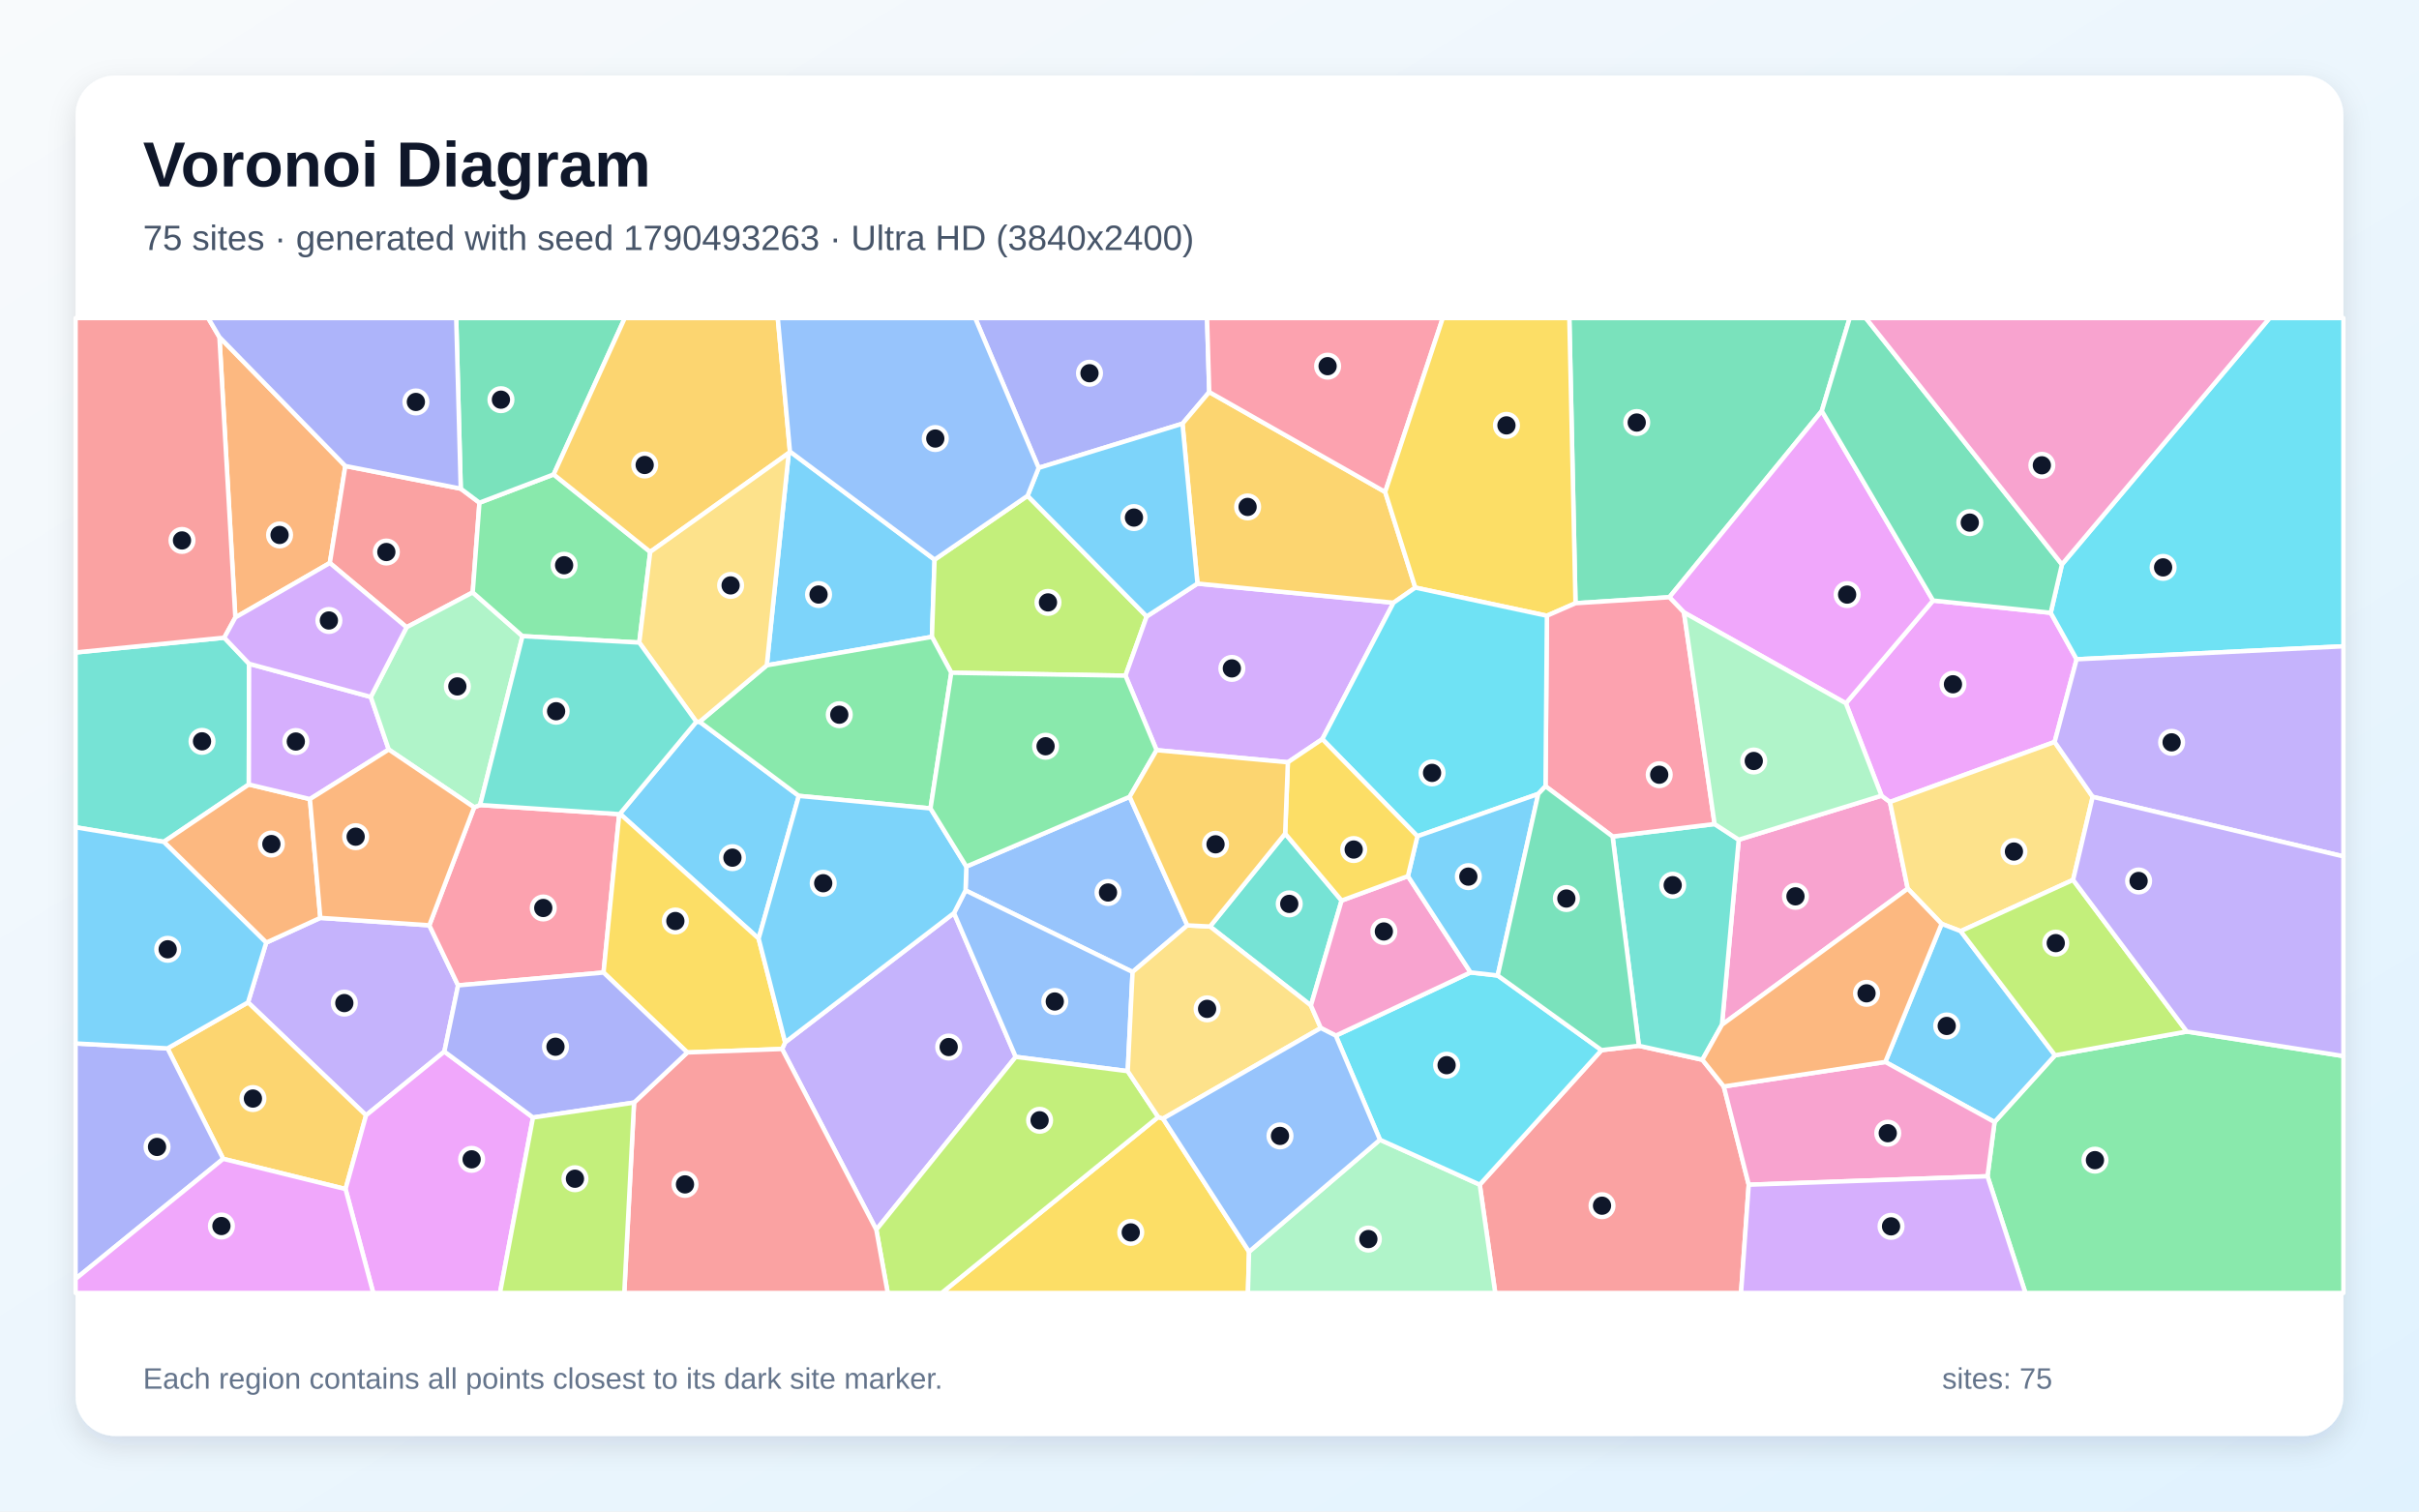
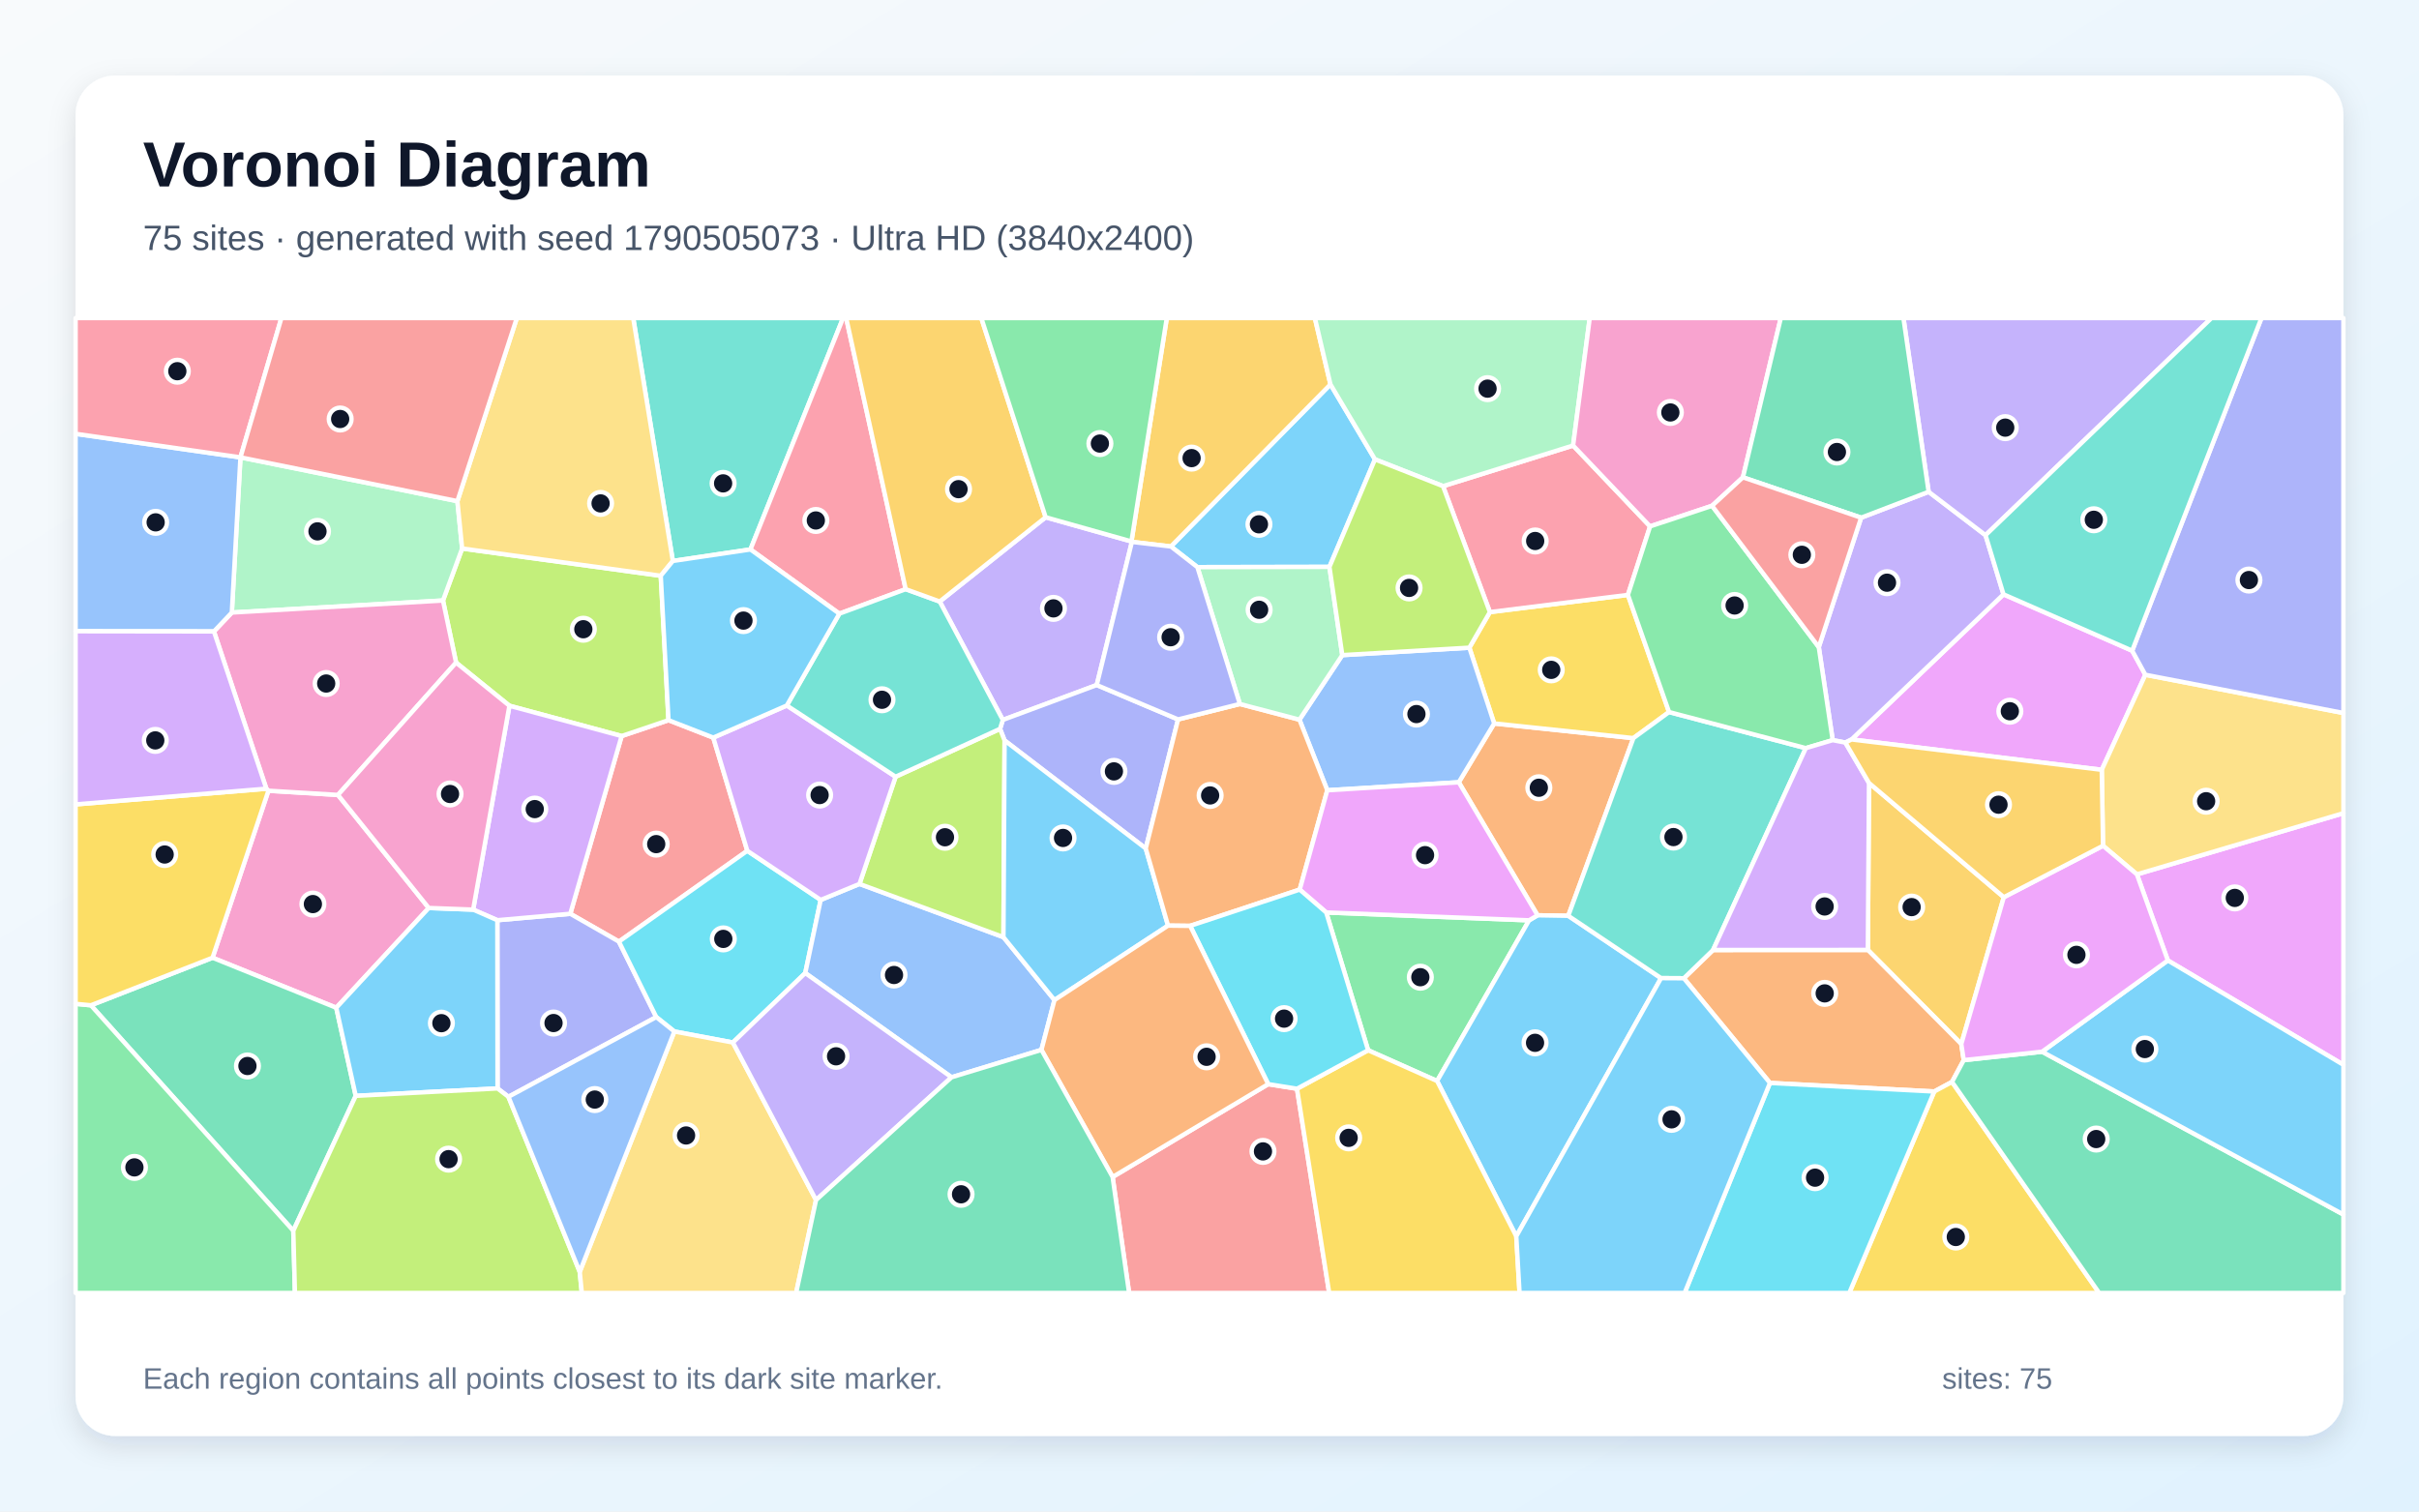
<svg xmlns="http://www.w3.org/2000/svg" width="3840" height="2400" viewBox="0 0 3840 2400" role="img" aria-labelledby="title description">
  <defs>
    <linearGradient id="background" x1="0" y1="0" x2="1" y2="1">
      <stop stop-color="#F8FAFC" />
      <stop offset="1" stop-color="#E0F2FE" />
    </linearGradient>
    <filter id="shadow" x="-5%" y="-5%" width="110%" height="110%">
      <feDropShadow dx="0" dy="15" stdDeviation="22" flood-color="#0F172A" flood-opacity=".12" />
    </filter>
  </defs>
  <rect width="3840" height="2400" fill="url(#background)" />
  <rect x="120" y="120" width="3600" height="2160" rx="63" fill="#FFFFFF" filter="url(#shadow)" />
  <g font-family="Arial, sans-serif">
    <text x="227" y="296" font-size="101" font-weight="700" fill="#0F172A">Voronoi Diagram</text>
-     <text x="227" y="397" font-size="56" fill="#475569">75 sites · generated with seed 1790493263 · Ultra HD (3840x2400)</text>
+     <text x="227" y="397" font-size="56" fill="#475569">75 sites · generated with seed 1790505073 · Ultra HD (3840x2400)</text>
  </g>
  <g stroke="#FFFFFF" stroke-width="7" stroke-linejoin="round">
-     <polygon points="1252.1,719.3 1254.0,716.9 1483.6,888.6 1479.4,1011.2 1217.2,1056.4" fill="#38BDF8" fill-opacity="0.65" />
-     <polygon points="705.4,1669.7 581.1,1770.9 393.7,1591.6 422.6,1496.7 508.5,1457.4 681.5,1469.2 727.2,1564.6" fill="#A78BFA" fill-opacity="0.65" />
-     <polygon points="2733.5,1627.1 2760.1,1333.3 2986.8,1263.4 3000.2,1273.4 3028.4,1411.0" fill="#F472B6" fill-opacity="0.65" />
-     <polygon points="548.2,739.9 523.6,893.9 373.6,980.4 348.3,535.2" fill="#FB923C" fill-opacity="0.65" />
-     <polygon points="1838.6,1773.6 1846.2,1776.1 1982.8,1987.5 1981.0,2053.0 1494.8,2053.0" fill="#FACC15" fill-opacity="0.65" />
-     <polygon points="3155.0,1867.7 3166.2,1781.6 3262.2,1675.6 3471.4,1637.9 3720.0,1676.8 3720.0,2053.0 3215.2,2053.0" fill="#4ADE80" fill-opacity="0.65" />
-     <polygon points="356.0,1012.5 395.4,1053.9 395.0,1245.6 260.0,1336.7 120.0,1313.6 120.0,1036.0" fill="#2DD4BF" fill-opacity="0.65" />
-     <polygon points="1793.3,1265.1 1884.8,1469.3 1797.9,1543.3 1532.7,1413.8 1534.0,1375.9" fill="#60A5FA" fill-opacity="0.65" />
-     <polygon points="2930.2,1116.7 3068.6,953.5 3255.4,973.0 3296.5,1046.8 3261.6,1178.1 3000.2,1273.4 2986.8,1263.4" fill="#E879F9" fill-opacity="0.65" />
-     <polygon points="2892.0,652.5 2650.0,948.3 2501.0,957.8 2491.2,505.0 2936.3,505.0" fill="#34D399" fill-opacity="0.65" />
-     <polygon points="2349.0,1881.0 2542.3,1667.4 2601.6,1660.5 2702.4,1682.7 2736.4,1725.1 2776.0,1881.1 2763.8,2053.0 2373.6,2053.0" fill="#F87171" fill-opacity="0.65" />
-     <polygon points="1919.6,622.5 1877.1,672.7 1648.8,742.9 1548.0,505.0 1916.1,505.0" fill="#818CF8" fill-opacity="0.65" />
-     <polygon points="354.3,1840.0 265.9,1664.6 393.7,1591.6 581.1,1770.9 548.5,1888.0" fill="#FBBF24" fill-opacity="0.65" />
-     <polygon points="1631.2,787.2 1820.3,978.8 1786.6,1072.8 1510.1,1068.2 1479.4,1011.2 1483.6,888.6" fill="#A3E635" fill-opacity="0.65" />
-     <polygon points="2099.1,1173.6 2044.4,1210.4 1836.0,1191.1 1786.6,1072.8 1820.3,978.8 1900.9,926.6 2212.1,957.0" fill="#C084FC" fill-opacity="0.65" />
-     <polygon points="983.0,1292.7 958.1,1544.2 727.2,1564.6 681.5,1469.2 752.7,1281.9 762.1,1278.2" fill="#FB7185" fill-opacity="0.65" />
-     <polygon points="3296.5,1046.8 3255.4,973.0 3273.2,896.2 3602.8,505.0 3720.0,505.0 3720.0,1026.2" fill="#22D3EE" fill-opacity="0.65" />
-     <polygon points="1982.8,1987.5 2190.6,1809.7 2349.0,1881.0 2373.6,2053.0 1981.0,2053.0" fill="#86EFAC" fill-opacity="0.65" />
-     <polygon points="3322.0,1265.2 3290.9,1397.1 3112.5,1478.5 3082.2,1466.9 3028.4,1411.0 3000.2,1273.4 3261.6,1178.1" fill="#FCD34D" fill-opacity="0.65" />
-     <polygon points="2992.8,1686.2 3082.2,1466.9 3112.5,1478.5 3262.2,1675.6 3166.2,1781.6" fill="#38BDF8" fill-opacity="0.65" />
-     <polygon points="1105.4,1146.0 1110.6,1146.0 1268.1,1263.7 1204.3,1490.3 984.1,1292.1" fill="#38BDF8" fill-opacity="0.65" />
-     <polygon points="1241.5,1665.6 1246.4,1655.0 1514.4,1449.7 1612.4,1678.1 1391.1,1952.6" fill="#A78BFA" fill-opacity="0.65" />
-     <polygon points="2776.0,1881.1 2736.4,1725.1 2992.8,1686.2 3166.2,1781.6 3155.0,1867.7" fill="#F472B6" fill-opacity="0.65" />
-     <polygon points="492.0,1268.8 508.5,1457.4 422.6,1496.7 260.0,1336.7 395.0,1245.6" fill="#FB923C" fill-opacity="0.65" />
-     <polygon points="1091.1,1671.1 958.1,1544.2 983.0,1292.7 984.1,1292.1 1204.3,1490.3 1246.4,1655.0 1241.5,1665.6" fill="#FACC15" fill-opacity="0.65" />
-     <polygon points="1510.1,1068.2 1477.1,1283.6 1268.1,1263.7 1110.6,1146.0 1217.2,1056.4 1479.4,1011.2" fill="#4ADE80" fill-opacity="0.65" />
-     <polygon points="2040.1,1323.6 2129.7,1429.9 2081.0,1596.5 1920.8,1471.1" fill="#2DD4BF" fill-opacity="0.65" />
-     <polygon points="1790.2,1700.8 1612.4,1678.1 1514.4,1449.7 1532.7,1413.8 1797.9,1543.3" fill="#60A5FA" fill-opacity="0.65" />
-     <polygon points="3068.6,953.5 2930.2,1116.7 2673.2,972.5 2650.0,948.3 2892.0,652.5" fill="#E879F9" fill-opacity="0.65" />
-     <polygon points="3273.2,896.2 3255.4,973.0 3068.6,953.5 2892.0,652.5 2936.3,505.0 2961.8,505.0" fill="#34D399" fill-opacity="0.65" />
-     <polygon points="731.4,775.9 761.1,798.2 750.4,940.6 645.4,996.0 523.6,893.9 548.2,739.9" fill="#F87171" fill-opacity="0.65" />
-     <polygon points="120.0,2030.6 120.0,1656.8 265.9,1664.6 354.3,1840.0" fill="#818CF8" fill-opacity="0.65" />
-     <polygon points="2198.9,781.2 2246.7,933.0 2212.1,957.0 1900.9,926.6 1877.1,672.7 1919.6,622.5" fill="#FBBF24" fill-opacity="0.65" />
-     <polygon points="1391.1,1952.6 1612.4,1678.1 1790.2,1700.8 1838.6,1773.6 1494.8,2053.0 1409.2,2053.0" fill="#A3E635" fill-opacity="0.65" />
-     <polygon points="588.6,1106.6 617.1,1190.1 492.0,1268.8 395.0,1245.6 395.4,1053.9" fill="#C084FC" fill-opacity="0.65" />
-     <polygon points="2198.9,781.2 1919.6,622.5 1916.1,505.0 2290.3,505.0" fill="#FB7185" fill-opacity="0.65" />
-     <polygon points="2190.6,1809.7 2120.5,1644.4 2334.4,1544.0 2377.5,1548.9 2542.3,1667.4 2349.0,1881.0" fill="#22D3EE" fill-opacity="0.65" />
-     <polygon points="829.4,1010.1 762.1,1278.2 752.7,1281.9 617.1,1190.1 588.6,1106.6 645.4,996.0 750.4,940.6" fill="#86EFAC" fill-opacity="0.65" />
-     <polygon points="1920.8,1471.1 2081.0,1596.5 2096.7,1632.3 1846.2,1776.1 1838.6,1773.6 1790.2,1700.8 1797.9,1543.3 1884.8,1469.3" fill="#FCD34D" fill-opacity="0.65" />
-     <polygon points="1514.4,1449.7 1246.4,1655.0 1204.3,1490.3 1268.1,1263.7 1477.1,1283.6 1534.0,1375.9 1532.7,1413.8" fill="#38BDF8" fill-opacity="0.65" />
-     <polygon points="265.9,1664.6 120.0,1656.8 120.0,1313.6 260.0,1336.7 422.6,1496.7 393.7,1591.6" fill="#38BDF8" fill-opacity="0.65" />
-     <polygon points="3322.0,1265.2 3261.6,1178.1 3296.5,1046.8 3720.0,1026.2 3720.0,1359.8" fill="#A78BFA" fill-opacity="0.65" />
-     <polygon points="2235.0,1391.1 2334.4,1544.0 2120.5,1644.4 2096.7,1632.3 2081.0,1596.5 2129.7,1429.9" fill="#F472B6" fill-opacity="0.65" />
-     <polygon points="617.1,1190.1 752.7,1281.9 681.5,1469.2 508.5,1457.4 492.0,1268.8" fill="#FB923C" fill-opacity="0.65" />
-     <polygon points="2501.0,957.8 2455.6,977.7 2246.7,933.0 2198.9,781.2 2290.3,505.0 2491.2,505.0" fill="#FACC15" fill-opacity="0.65" />
-     <polygon points="1014.8,1020.3 829.4,1010.1 750.4,940.6 761.1,798.2 878.9,753.3 1032.2,876.3" fill="#4ADE80" fill-opacity="0.65" />
-     <polygon points="2702.4,1682.7 2601.6,1660.5 2559.9,1328.2 2721.8,1308.4 2760.1,1333.3 2733.5,1627.1" fill="#2DD4BF" fill-opacity="0.65" />
-     <polygon points="2096.7,1632.3 2120.5,1644.4 2190.6,1809.7 1982.8,1987.5 1846.2,1776.1" fill="#60A5FA" fill-opacity="0.65" />
-     <polygon points="548.5,1888.0 581.1,1770.9 705.4,1669.7 846.1,1774.4 793.7,2053.0 592.5,2053.0" fill="#E879F9" fill-opacity="0.65" />
-     <polygon points="878.9,753.3 761.1,798.2 731.4,775.9 724.2,505.0 991.8,505.0" fill="#34D399" fill-opacity="0.65" />
-     <polygon points="1006.5,1750.7 1091.1,1671.1 1241.5,1665.6 1391.1,1952.6 1409.2,2053.0 991.0,2053.0" fill="#F87171" fill-opacity="0.65" />
-     <polygon points="1006.5,1750.7 846.1,1774.4 705.4,1669.7 727.2,1564.6 958.1,1544.2 1091.1,1671.1" fill="#818CF8" fill-opacity="0.65" />
-     <polygon points="1032.2,876.3 878.9,753.3 991.8,505.0 1234.7,505.0 1254.0,716.9 1252.1,719.3" fill="#FBBF24" fill-opacity="0.65" />
-     <polygon points="3471.4,1637.9 3262.2,1675.6 3112.5,1478.5 3290.9,1397.1" fill="#A3E635" fill-opacity="0.65" />
-     <polygon points="2776.0,1881.1 3155.0,1867.7 3215.2,2053.0 2763.8,2053.0" fill="#C084FC" fill-opacity="0.65" />
-     <polygon points="2721.8,1308.4 2559.9,1328.2 2453.4,1248.4 2455.6,977.7 2501.0,957.8 2650.0,948.3 2673.2,972.5" fill="#FB7185" fill-opacity="0.65" />
-     <polygon points="2453.4,1248.4 2441.9,1260.6 2250.0,1327.8 2099.1,1173.6 2212.1,957.0 2246.7,933.0 2455.6,977.7" fill="#22D3EE" fill-opacity="0.65" />
-     <polygon points="2721.8,1308.4 2673.2,972.5 2930.2,1116.7 2986.8,1263.4 2760.1,1333.3" fill="#86EFAC" fill-opacity="0.65" />
-     <polygon points="1110.6,1146.0 1105.4,1146.0 1014.8,1020.3 1032.2,876.3 1252.1,719.3 1217.2,1056.4" fill="#FCD34D" fill-opacity="0.65" />
-     <polygon points="2250.0,1327.8 2441.9,1260.6 2377.5,1548.9 2334.4,1544.0 2235.0,1391.1" fill="#38BDF8" fill-opacity="0.65" />
-     <polygon points="1900.9,926.6 1820.3,978.8 1631.2,787.2 1648.8,742.9 1877.1,672.7" fill="#38BDF8" fill-opacity="0.65" />
-     <polygon points="3471.4,1637.9 3290.9,1397.1 3322.0,1265.2 3720.0,1359.8 3720.0,1676.8" fill="#A78BFA" fill-opacity="0.65" />
-     <polygon points="3273.2,896.2 2961.8,505.0 3602.8,505.0" fill="#F472B6" fill-opacity="0.65" />
-     <polygon points="2992.8,1686.2 2736.4,1725.1 2702.4,1682.7 2733.5,1627.1 3028.4,1411.0 3082.2,1466.9" fill="#FB923C" fill-opacity="0.65" />
-     <polygon points="2250.0,1327.8 2235.0,1391.1 2129.7,1429.9 2040.1,1323.6 2044.4,1210.4 2099.1,1173.6" fill="#FACC15" fill-opacity="0.65" />
-     <polygon points="1477.1,1283.6 1510.1,1068.2 1786.6,1072.8 1836.0,1191.1 1793.3,1265.1 1534.0,1375.9" fill="#4ADE80" fill-opacity="0.65" />
-     <polygon points="1105.4,1146.0 984.1,1292.1 983.0,1292.7 762.1,1278.2 829.4,1010.1 1014.8,1020.3" fill="#2DD4BF" fill-opacity="0.65" />
-     <polygon points="1648.8,742.9 1631.2,787.2 1483.6,888.6 1254.0,716.9 1234.7,505.0 1548.0,505.0" fill="#60A5FA" fill-opacity="0.65" />
-     <polygon points="120.0,2030.6 354.3,1840.0 548.5,1888.0 592.5,2053.0 120.0,2053.0" fill="#E879F9" fill-opacity="0.65" />
-     <polygon points="2441.9,1260.6 2453.4,1248.4 2559.9,1328.2 2601.6,1660.5 2542.3,1667.4 2377.5,1548.9" fill="#34D399" fill-opacity="0.65" />
-     <polygon points="348.3,535.2 373.6,980.4 356.0,1012.5 120.0,1036.0 120.0,505.0 330.5,505.0" fill="#F87171" fill-opacity="0.65" />
-     <polygon points="731.4,775.9 548.2,739.9 348.3,535.2 330.5,505.0 724.2,505.0" fill="#818CF8" fill-opacity="0.65" />
-     <polygon points="2040.1,1323.6 1920.8,1471.1 1884.8,1469.3 1793.3,1265.1 1836.0,1191.1 2044.4,1210.4" fill="#FBBF24" fill-opacity="0.65" />
-     <polygon points="846.1,1774.4 1006.5,1750.7 991.0,2053.0 793.7,2053.0" fill="#A3E635" fill-opacity="0.65" />
-     <polygon points="645.4,996.0 588.6,1106.6 395.4,1053.9 356.0,1012.5 373.6,980.4 523.6,893.9" fill="#C084FC" fill-opacity="0.65" />
+     <polygon points="2182.7,729.4 2110.4,900.1 1900.8,900.5 1858.7,867.7 2112.0,610.3" fill="#38BDF8" fill-opacity="0.65" />
+     <polygon points="1741.0,1087.7 1591.9,1143.1 1491.7,955.1 1659.9,821.3 1796.1,859.7 1796.8,860.4" fill="#A78BFA" fill-opacity="0.65" />
+     <polygon points="426.1,1255.5 536.5,1262.2 680.6,1441.7 533.8,1600.1 337.4,1520.7" fill="#F472B6" fill-opacity="0.65" />
+     <polygon points="2489.5,1454.1 2440.8,1453.3 2315.7,1242.1 2371.9,1148.7 2592.9,1172.0" fill="#FB923C" fill-opacity="0.65" />
+     <polygon points="2365.1,971.9 2584.2,944.6 2649.5,1130.6 2592.9,1172.0 2371.9,1148.7 2332.5,1028.4" fill="#FACC15" fill-opacity="0.65" />
+     <polygon points="2171.8,1667.6 2105.3,1448.8 2427.3,1461.3 2281.3,1716.4" fill="#4ADE80" fill-opacity="0.65" />
+     <polygon points="1191.3,872.4 1068.1,890.7 1005.2,505.0 1338.3,505.0" fill="#2DD4BF" fill-opacity="0.65" />
+     <polygon points="2107.0,1254.8 2062.8,1142.7 2130.8,1040.2 2332.5,1028.4 2371.9,1148.7 2315.7,1242.1" fill="#60A5FA" fill-opacity="0.65" />
+     <polygon points="3384.7,1033.2 3405.6,1071.4 3336.4,1222.3 2939.2,1174.1 3180.4,943.7" fill="#E879F9" fill-opacity="0.65" />
+     <polygon points="465.6,1954.2 144.3,1596.2 337.4,1520.7 533.8,1600.1 564.7,1740.0" fill="#34D399" fill-opacity="0.65" />
+     <polygon points="1132.3,1171.2 1186.3,1350.9 982.5,1495.1 905.3,1450.9 986.8,1168.7 1061.2,1143.5" fill="#F87171" fill-opacity="0.65" />
+     <polygon points="807.1,1741.5 789.8,1728.2 789.5,1461.1 905.3,1450.9 982.5,1495.1 1041.8,1614.9" fill="#818CF8" fill-opacity="0.65" />
+     <polygon points="3180.9,1424.6 3113.4,1657.7 2965.1,1508.3 2966.9,1243.2" fill="#FBBF24" fill-opacity="0.65" />
+     <polygon points="1061.2,1143.5 986.8,1168.7 808.7,1120.6 724.0,1052.1 703.2,953.5 733.6,870.9 1048.9,914.2" fill="#A3E635" fill-opacity="0.65" />
+     <polygon points="808.7,1120.6 986.8,1168.7 905.3,1450.9 789.5,1461.1 751.1,1444.3" fill="#C084FC" fill-opacity="0.65" />
+     <polygon points="2290.7,771.9 2497.2,707.4 2619.4,835.8 2584.2,944.6 2365.1,971.9" fill="#FB7185" fill-opacity="0.65" />
+     <polygon points="1302.8,1428.9 1278.3,1545.0 1163.4,1655.3 1070.5,1637.8 1041.8,1614.9 982.5,1495.1 1186.3,1350.9" fill="#22D3EE" fill-opacity="0.65" />
+     <polygon points="726.1,795.7 733.6,870.9 703.2,953.5 368.0,972.6 381.7,726.2 381.7,726.2" fill="#86EFAC" fill-opacity="0.65" />
+     <polygon points="1068.1,890.7 1048.9,914.2 733.6,870.9 726.1,795.7 820.4,505.0 1005.2,505.0" fill="#FCD34D" fill-opacity="0.65" />
+     <polygon points="564.7,1740.0 533.8,1600.1 680.6,1441.7 751.1,1444.3 789.5,1461.1 789.8,1728.2" fill="#38BDF8" fill-opacity="0.65" />
+     <polygon points="2407.0,1963.0 2281.3,1716.4 2427.3,1461.3 2440.8,1453.3 2489.5,1454.1 2636.8,1553.1" fill="#38BDF8" fill-opacity="0.65" />
+     <polygon points="2929.4,1179.1 2909.3,1175.2 2887.2,1027.5 2954.4,822.0 3061.6,780.9 3151.9,849.8 3180.4,943.7 2939.2,1174.1" fill="#A78BFA" fill-opacity="0.65" />
+     <polygon points="422.8,1252.3 339.6,1002.6 368.0,972.6 703.2,953.5 724.0,1052.1 536.5,1262.2 426.1,1255.5" fill="#F472B6" fill-opacity="0.65" />
+     <polygon points="3117.3,1683.3 3098.7,1717.9 3070.5,1733.1 2809.7,1719.5 2673.0,1553.3 2719.4,1508.4 2965.1,1508.3 3113.4,1657.7" fill="#FB923C" fill-opacity="0.65" />
+     <polygon points="3070.5,1733.1 3098.7,1717.9 3332.3,2053.0 2935.6,2053.0" fill="#FACC15" fill-opacity="0.65" />
+     <polygon points="120.0,1593.9 144.3,1596.2 465.6,1954.2 468.2,2053.0 120.0,2053.0" fill="#4ADE80" fill-opacity="0.65" />
+     <polygon points="2866.6,1187.9 2719.4,1508.4 2673.0,1553.3 2636.8,1553.1 2489.5,1454.1 2592.9,1172.0 2649.5,1130.6" fill="#2DD4BF" fill-opacity="0.65" />
+     <polygon points="1653.2,1667.0 1510.5,1710.5 1278.3,1545.0 1302.8,1428.9 1364.4,1403.5 1592.9,1488.0 1673.9,1587.9" fill="#60A5FA" fill-opacity="0.65" />
+     <polygon points="3441.3,1525.0 3392.2,1388.3 3720.0,1291.2 3720.0,1690.7" fill="#E879F9" fill-opacity="0.65" />
+     <polygon points="3098.7,1717.9 3117.3,1683.3 3241.7,1669.9 3720.0,1928.4 3720.0,2053.0 3332.3,2053.0" fill="#34D399" fill-opacity="0.65" />
+     <polygon points="1766.2,1868.8 2013.2,1721.4 2058.9,1728.7 2110.0,2053.0 1792.4,2053.0" fill="#F87171" fill-opacity="0.65" />
+     <polygon points="1870.1,1142.3 1818.8,1347.2 1594.7,1175.7 1587.5,1157.3 1591.9,1143.1 1741.0,1087.7" fill="#818CF8" fill-opacity="0.65" />
+     <polygon points="1796.8,860.4 1796.1,859.7 1852.2,505.0 2087.3,505.0 2112.0,610.3 1858.7,867.7" fill="#FBBF24" fill-opacity="0.65" />
+     <polygon points="1587.5,1157.3 1594.7,1175.7 1592.9,1488.0 1364.4,1403.5 1421.7,1233.3" fill="#A3E635" fill-opacity="0.65" />
+     <polygon points="1249.0,1120.2 1421.7,1233.3 1364.4,1403.5 1302.8,1428.9 1186.3,1350.9 1132.3,1171.2" fill="#C084FC" fill-opacity="0.65" />
+     <polygon points="1437.7,935.5 1332.4,974.4 1191.3,872.4 1338.3,505.0 1343.3,505.0" fill="#FB7185" fill-opacity="0.65" />
+     <polygon points="2809.7,1719.5 3070.5,1733.1 2935.6,2053.0 2674.2,2053.0" fill="#22D3EE" fill-opacity="0.65" />
+     <polygon points="2497.2,707.4 2290.7,771.9 2182.7,729.4 2112.0,610.3 2087.3,505.0 2523.6,505.0" fill="#86EFAC" fill-opacity="0.65" />
+     <polygon points="3392.2,1388.3 3338.4,1342.9 3336.4,1222.3 3405.6,1071.4 3720.0,1132.1 3720.0,1291.2" fill="#FCD34D" fill-opacity="0.65" />
+     <polygon points="3241.7,1669.9 3441.3,1525.0 3720.0,1690.7 3720.0,1928.4" fill="#38BDF8" fill-opacity="0.65" />
+     <polygon points="1854.2,1469.7 1673.9,1587.9 1592.9,1488.0 1594.7,1175.7 1818.8,1347.2" fill="#38BDF8" fill-opacity="0.65" />
+     <polygon points="3151.9,849.8 3061.6,780.9 3021.6,505.0 3510.6,505.0" fill="#A78BFA" fill-opacity="0.65" />
+     <polygon points="2766.8,757.9 2717.8,803.1 2619.4,835.8 2497.2,707.4 2523.6,505.0 2826.9,505.0" fill="#F472B6" fill-opacity="0.65" />
+     <polygon points="1889.3,1470.1 1854.2,1469.7 1818.8,1347.2 1870.1,1142.3 1968.2,1117.8 2062.8,1142.7 2107.0,1254.8 2063.2,1412.5" fill="#FB923C" fill-opacity="0.65" />
+     <polygon points="2058.9,1728.7 2171.8,1667.6 2281.3,1716.4 2407.0,1963.0 2412.2,2053.0 2110.0,2053.0" fill="#FACC15" fill-opacity="0.65" />
+     <polygon points="2717.8,803.1 2887.2,1027.5 2909.3,1175.2 2866.6,1187.9 2649.5,1130.6 2584.2,944.6 2619.4,835.8" fill="#4ADE80" fill-opacity="0.65" />
+     <polygon points="1587.5,1157.3 1421.7,1233.3 1249.0,1120.2 1332.4,974.4 1437.7,935.5 1491.7,955.1 1591.9,1143.1" fill="#2DD4BF" fill-opacity="0.65" />
+     <polygon points="381.7,726.2 368.0,972.6 339.6,1002.6 120.0,1002.3 120.0,688.8" fill="#60A5FA" fill-opacity="0.65" />
+     <polygon points="2427.3,1461.3 2105.3,1448.8 2063.2,1412.5 2107.0,1254.8 2315.7,1242.1 2440.8,1453.3" fill="#E879F9" fill-opacity="0.65" />
+     <polygon points="3061.6,780.9 2954.4,822.0 2766.8,757.9 2826.9,505.0 3021.6,505.0" fill="#34D399" fill-opacity="0.65" />
+     <polygon points="2717.8,803.1 2766.8,757.9 2954.4,822.0 2887.2,1027.5" fill="#F87171" fill-opacity="0.65" />
+     <polygon points="3405.6,1071.4 3384.7,1033.2 3589.9,505.0 3720.0,505.0 3720.0,1132.1" fill="#818CF8" fill-opacity="0.65" />
+     <polygon points="1659.9,821.3 1491.7,955.1 1437.7,935.5 1343.3,505.0 1557.8,505.0" fill="#FBBF24" fill-opacity="0.65" />
+     <polygon points="465.6,1954.2 564.7,1740.0 789.8,1728.2 807.1,1741.5 920.3,2019.4 923.6,2053.0 468.2,2053.0" fill="#A3E635" fill-opacity="0.65" />
+     <polygon points="2719.4,1508.4 2866.6,1187.9 2909.3,1175.2 2929.4,1179.1 2966.9,1243.2 2965.1,1508.3" fill="#C084FC" fill-opacity="0.65" />
+     <polygon points="381.7,726.2 381.7,726.2 120.0,688.8 120.0,505.0 446.7,505.0" fill="#FB7185" fill-opacity="0.65" />
+     <polygon points="2058.9,1728.7 2013.2,1721.4 1889.3,1470.1 2063.2,1412.5 2105.3,1448.8 2171.8,1667.6" fill="#22D3EE" fill-opacity="0.65" />
+     <polygon points="2130.8,1040.2 2062.8,1142.7 1968.2,1117.8 1900.8,900.5 2110.4,900.1" fill="#86EFAC" fill-opacity="0.65" />
+     <polygon points="920.3,2019.4 1070.5,1637.8 1163.4,1655.3 1295.4,1905.4 1263.8,2053.0 923.6,2053.0" fill="#FCD34D" fill-opacity="0.65" />
+     <polygon points="2407.0,1963.0 2636.8,1553.1 2673.0,1553.3 2809.7,1719.5 2674.2,2053.0 2412.2,2053.0" fill="#38BDF8" fill-opacity="0.65" />
+     <polygon points="1332.4,974.4 1249.0,1120.2 1132.3,1171.2 1061.2,1143.5 1048.9,914.2 1068.1,890.7 1191.3,872.4" fill="#38BDF8" fill-opacity="0.65" />
+     <polygon points="1295.4,1905.4 1163.4,1655.3 1278.3,1545.0 1510.5,1710.5" fill="#A78BFA" fill-opacity="0.65" />
+     <polygon points="724.0,1052.1 808.7,1120.6 751.1,1444.3 680.6,1441.7 536.5,1262.2" fill="#F472B6" fill-opacity="0.65" />
+     <polygon points="2013.2,1721.4 1766.2,1868.8 1653.2,1667.0 1673.9,1587.9 1854.2,1469.7 1889.3,1470.1" fill="#FB923C" fill-opacity="0.65" />
+     <polygon points="144.3,1596.2 120.0,1593.9 120.0,1277.2 422.8,1252.3 426.1,1255.5 337.4,1520.7" fill="#FACC15" fill-opacity="0.65" />
+     <polygon points="1796.1,859.7 1659.9,821.3 1557.8,505.0 1852.2,505.0" fill="#4ADE80" fill-opacity="0.65" />
+     <polygon points="3384.7,1033.2 3180.4,943.7 3151.9,849.8 3510.6,505.0 3589.9,505.0" fill="#2DD4BF" fill-opacity="0.65" />
+     <polygon points="920.3,2019.4 807.1,1741.5 1041.8,1614.9 1070.5,1637.8" fill="#60A5FA" fill-opacity="0.65" />
+     <polygon points="3338.4,1342.9 3392.2,1388.3 3441.3,1525.0 3241.7,1669.9 3117.3,1683.3 3113.4,1657.7 3180.9,1424.6" fill="#E879F9" fill-opacity="0.65" />
+     <polygon points="1295.4,1905.4 1510.5,1710.5 1653.2,1667.0 1766.2,1868.8 1792.4,2053.0 1263.8,2053.0" fill="#34D399" fill-opacity="0.65" />
+     <polygon points="726.1,795.7 381.7,726.2 446.7,505.0 820.4,505.0" fill="#F87171" fill-opacity="0.65" />
+     <polygon points="1968.2,1117.8 1870.1,1142.3 1741.0,1087.7 1796.8,860.4 1858.7,867.7 1900.8,900.5" fill="#818CF8" fill-opacity="0.65" />
+     <polygon points="3338.4,1342.9 3180.9,1424.6 2966.9,1243.2 2929.4,1179.1 2939.2,1174.1 3336.4,1222.3" fill="#FBBF24" fill-opacity="0.65" />
+     <polygon points="2290.7,771.9 2365.1,971.9 2332.5,1028.4 2130.8,1040.2 2110.4,900.1 2182.7,729.4" fill="#A3E635" fill-opacity="0.65" />
+     <polygon points="339.6,1002.6 422.8,1252.3 120.0,1277.2 120.0,1002.3" fill="#C084FC" fill-opacity="0.65" />
  </g>
  <g>
-     <circle cx="1299.4" cy="944.0" r="18" fill="#0F172A" stroke="#FFFFFF" stroke-width="7" />
-     <circle cx="546.6" cy="1592.7" r="18" fill="#0F172A" stroke="#FFFFFF" stroke-width="7" />
-     <circle cx="2850.2" cy="1423.2" r="18" fill="#0F172A" stroke="#FFFFFF" stroke-width="7" />
-     <circle cx="443.8" cy="849.4" r="18" fill="#0F172A" stroke="#FFFFFF" stroke-width="7" />
-     <circle cx="1795.0" cy="1956.8" r="18" fill="#0F172A" stroke="#FFFFFF" stroke-width="7" />
-     <circle cx="3325.6" cy="1842.1" r="18" fill="#0F172A" stroke="#FFFFFF" stroke-width="7" />
-     <circle cx="320.7" cy="1177.1" r="18" fill="#0F172A" stroke="#FFFFFF" stroke-width="7" />
-     <circle cx="1758.9" cy="1417.1" r="18" fill="#0F172A" stroke="#FFFFFF" stroke-width="7" />
-     <circle cx="3100.2" cy="1086.5" r="18" fill="#0F172A" stroke="#FFFFFF" stroke-width="7" />
-     <circle cx="2598.2" cy="670.9" r="18" fill="#0F172A" stroke="#FFFFFF" stroke-width="7" />
-     <circle cx="2543.1" cy="1914.4" r="18" fill="#0F172A" stroke="#FFFFFF" stroke-width="7" />
-     <circle cx="1729.5" cy="592.6" r="18" fill="#0F172A" stroke="#FFFFFF" stroke-width="7" />
-     <circle cx="401.5" cy="1744.3" r="18" fill="#0F172A" stroke="#FFFFFF" stroke-width="7" />
-     <circle cx="1663.6" cy="956.5" r="18" fill="#0F172A" stroke="#FFFFFF" stroke-width="7" />
-     <circle cx="1955.5" cy="1061.3" r="18" fill="#0F172A" stroke="#FFFFFF" stroke-width="7" />
-     <circle cx="862.4" cy="1441.7" r="18" fill="#0F172A" stroke="#FFFFFF" stroke-width="7" />
-     <circle cx="3433.8" cy="900.9" r="18" fill="#0F172A" stroke="#FFFFFF" stroke-width="7" />
-     <circle cx="2172.2" cy="1967.4" r="18" fill="#0F172A" stroke="#FFFFFF" stroke-width="7" />
-     <circle cx="3197.0" cy="1352.1" r="18" fill="#0F172A" stroke="#FFFFFF" stroke-width="7" />
-     <circle cx="3090.3" cy="1629.0" r="18" fill="#0F172A" stroke="#FFFFFF" stroke-width="7" />
-     <circle cx="1162.7" cy="1361.8" r="18" fill="#0F172A" stroke="#FFFFFF" stroke-width="7" />
-     <circle cx="1506.0" cy="1662.5" r="18" fill="#0F172A" stroke="#FFFFFF" stroke-width="7" />
-     <circle cx="2996.7" cy="1799.3" r="18" fill="#0F172A" stroke="#FFFFFF" stroke-width="7" />
-     <circle cx="430.8" cy="1340.2" r="18" fill="#0F172A" stroke="#FFFFFF" stroke-width="7" />
-     <circle cx="1072.1" cy="1462.4" r="18" fill="#0F172A" stroke="#FFFFFF" stroke-width="7" />
-     <circle cx="1332.3" cy="1134.8" r="18" fill="#0F172A" stroke="#FFFFFF" stroke-width="7" />
-     <circle cx="2046.6" cy="1435.2" r="18" fill="#0F172A" stroke="#FFFFFF" stroke-width="7" />
-     <circle cx="1674.4" cy="1590.2" r="18" fill="#0F172A" stroke="#FFFFFF" stroke-width="7" />
-     <circle cx="2932.2" cy="944.1" r="18" fill="#0F172A" stroke="#FFFFFF" stroke-width="7" />
-     <circle cx="3126.9" cy="829.8" r="18" fill="#0F172A" stroke="#FFFFFF" stroke-width="7" />
-     <circle cx="613.3" cy="876.5" r="18" fill="#0F172A" stroke="#FFFFFF" stroke-width="7" />
-     <circle cx="249.3" cy="1821.1" r="18" fill="#0F172A" stroke="#FFFFFF" stroke-width="7" />
-     <circle cx="1980.5" cy="804.9" r="18" fill="#0F172A" stroke="#FFFFFF" stroke-width="7" />
-     <circle cx="1650.3" cy="1778.8" r="18" fill="#0F172A" stroke="#FFFFFF" stroke-width="7" />
-     <circle cx="469.6" cy="1177.4" r="18" fill="#0F172A" stroke="#FFFFFF" stroke-width="7" />
-     <circle cx="2107.5" cy="581.4" r="18" fill="#0F172A" stroke="#FFFFFF" stroke-width="7" />
-     <circle cx="2296.4" cy="1691.3" r="18" fill="#0F172A" stroke="#FFFFFF" stroke-width="7" />
-     <circle cx="726.0" cy="1089.9" r="18" fill="#0F172A" stroke="#FFFFFF" stroke-width="7" />
-     <circle cx="1916.2" cy="1601.9" r="18" fill="#0F172A" stroke="#FFFFFF" stroke-width="7" />
-     <circle cx="1306.8" cy="1402.4" r="18" fill="#0F172A" stroke="#FFFFFF" stroke-width="7" />
-     <circle cx="266.2" cy="1507.3" r="18" fill="#0F172A" stroke="#FFFFFF" stroke-width="7" />
-     <circle cx="3447.3" cy="1178.7" r="18" fill="#0F172A" stroke="#FFFFFF" stroke-width="7" />
-     <circle cx="2196.8" cy="1479.0" r="18" fill="#0F172A" stroke="#FFFFFF" stroke-width="7" />
-     <circle cx="564.6" cy="1328.5" r="18" fill="#0F172A" stroke="#FFFFFF" stroke-width="7" />
-     <circle cx="2391.4" cy="675.4" r="18" fill="#0F172A" stroke="#FFFFFF" stroke-width="7" />
-     <circle cx="895.5" cy="897.5" r="18" fill="#0F172A" stroke="#FFFFFF" stroke-width="7" />
-     <circle cx="2655.3" cy="1405.5" r="18" fill="#0F172A" stroke="#FFFFFF" stroke-width="7" />
-     <circle cx="2031.9" cy="1803.6" r="18" fill="#0F172A" stroke="#FFFFFF" stroke-width="7" />
-     <circle cx="748.7" cy="1840.8" r="18" fill="#0F172A" stroke="#FFFFFF" stroke-width="7" />
-     <circle cx="795.2" cy="634.6" r="18" fill="#0F172A" stroke="#FFFFFF" stroke-width="7" />
-     <circle cx="1087.4" cy="1880.6" r="18" fill="#0F172A" stroke="#FFFFFF" stroke-width="7" />
-     <circle cx="881.8" cy="1662.0" r="18" fill="#0F172A" stroke="#FFFFFF" stroke-width="7" />
-     <circle cx="1023.4" cy="738.3" r="18" fill="#0F172A" stroke="#FFFFFF" stroke-width="7" />
-     <circle cx="3263.4" cy="1497.5" r="18" fill="#0F172A" stroke="#FFFFFF" stroke-width="7" />
-     <circle cx="3001.9" cy="1947.2" r="18" fill="#0F172A" stroke="#FFFFFF" stroke-width="7" />
-     <circle cx="2633.9" cy="1230.1" r="18" fill="#0F172A" stroke="#FFFFFF" stroke-width="7" />
-     <circle cx="2273.3" cy="1227.2" r="18" fill="#0F172A" stroke="#FFFFFF" stroke-width="7" />
-     <circle cx="2784.0" cy="1208.3" r="18" fill="#0F172A" stroke="#FFFFFF" stroke-width="7" />
-     <circle cx="1159.8" cy="929.5" r="18" fill="#0F172A" stroke="#FFFFFF" stroke-width="7" />
-     <circle cx="2330.9" cy="1391.9" r="18" fill="#0F172A" stroke="#FFFFFF" stroke-width="7" />
-     <circle cx="1800.1" cy="821.8" r="18" fill="#0F172A" stroke="#FFFFFF" stroke-width="7" />
-     <circle cx="3394.9" cy="1398.8" r="18" fill="#0F172A" stroke="#FFFFFF" stroke-width="7" />
-     <circle cx="3241.3" cy="738.8" r="18" fill="#0F172A" stroke="#FFFFFF" stroke-width="7" />
-     <circle cx="2963.0" cy="1577.2" r="18" fill="#0F172A" stroke="#FFFFFF" stroke-width="7" />
-     <circle cx="2148.9" cy="1348.9" r="18" fill="#0F172A" stroke="#FFFFFF" stroke-width="7" />
-     <circle cx="1659.8" cy="1184.9" r="18" fill="#0F172A" stroke="#FFFFFF" stroke-width="7" />
-     <circle cx="882.8" cy="1129.3" r="18" fill="#0F172A" stroke="#FFFFFF" stroke-width="7" />
-     <circle cx="1484.7" cy="696.3" r="18" fill="#0F172A" stroke="#FFFFFF" stroke-width="7" />
-     <circle cx="351.5" cy="1946.7" r="18" fill="#0F172A" stroke="#FFFFFF" stroke-width="7" />
-     <circle cx="2486.5" cy="1426.7" r="18" fill="#0F172A" stroke="#FFFFFF" stroke-width="7" />
-     <circle cx="288.9" cy="858.1" r="18" fill="#0F172A" stroke="#FFFFFF" stroke-width="7" />
-     <circle cx="660.2" cy="638.2" r="18" fill="#0F172A" stroke="#FFFFFF" stroke-width="7" />
-     <circle cx="1929.6" cy="1340.6" r="18" fill="#0F172A" stroke="#FFFFFF" stroke-width="7" />
-     <circle cx="912.7" cy="1871.6" r="18" fill="#0F172A" stroke="#FFFFFF" stroke-width="7" />
-     <circle cx="522.1" cy="985.2" r="18" fill="#0F172A" stroke="#FFFFFF" stroke-width="7" />
+     <circle cx="1998.5" cy="832.5" r="18" fill="#0F172A" stroke="#FFFFFF" stroke-width="7" />
+     <circle cx="1672.3" cy="966.0" r="18" fill="#0F172A" stroke="#FFFFFF" stroke-width="7" />
+     <circle cx="496.7" cy="1435.5" r="18" fill="#0F172A" stroke="#FFFFFF" stroke-width="7" />
+     <circle cx="2442.8" cy="1250.8" r="18" fill="#0F172A" stroke="#FFFFFF" stroke-width="7" />
+     <circle cx="2462.5" cy="1063.6" r="18" fill="#0F172A" stroke="#FFFFFF" stroke-width="7" />
+     <circle cx="2254.7" cy="1551.6" r="18" fill="#0F172A" stroke="#FFFFFF" stroke-width="7" />
+     <circle cx="1147.9" cy="767.5" r="18" fill="#0F172A" stroke="#FFFFFF" stroke-width="7" />
+     <circle cx="2248.5" cy="1133.8" r="18" fill="#0F172A" stroke="#FFFFFF" stroke-width="7" />
+     <circle cx="3190.5" cy="1129.3" r="18" fill="#0F172A" stroke="#FFFFFF" stroke-width="7" />
+     <circle cx="392.8" cy="1692.6" r="18" fill="#0F172A" stroke="#FFFFFF" stroke-width="7" />
+     <circle cx="1041.7" cy="1340.3" r="18" fill="#0F172A" stroke="#FFFFFF" stroke-width="7" />
+     <circle cx="878.7" cy="1624.4" r="18" fill="#0F172A" stroke="#FFFFFF" stroke-width="7" />
+     <circle cx="3034.6" cy="1440.3" r="18" fill="#0F172A" stroke="#FFFFFF" stroke-width="7" />
+     <circle cx="926.0" cy="999.1" r="18" fill="#0F172A" stroke="#FFFFFF" stroke-width="7" />
+     <circle cx="848.9" cy="1284.7" r="18" fill="#0F172A" stroke="#FFFFFF" stroke-width="7" />
+     <circle cx="2437.0" cy="859.0" r="18" fill="#0F172A" stroke="#FFFFFF" stroke-width="7" />
+     <circle cx="1148.2" cy="1490.8" r="18" fill="#0F172A" stroke="#FFFFFF" stroke-width="7" />
+     <circle cx="504.0" cy="843.7" r="18" fill="#0F172A" stroke="#FFFFFF" stroke-width="7" />
+     <circle cx="953.4" cy="799.3" r="18" fill="#0F172A" stroke="#FFFFFF" stroke-width="7" />
+     <circle cx="700.7" cy="1624.6" r="18" fill="#0F172A" stroke="#FFFFFF" stroke-width="7" />
+     <circle cx="2436.8" cy="1655.8" r="18" fill="#0F172A" stroke="#FFFFFF" stroke-width="7" />
+     <circle cx="2995.5" cy="925.2" r="18" fill="#0F172A" stroke="#FFFFFF" stroke-width="7" />
+     <circle cx="517.8" cy="1085.3" r="18" fill="#0F172A" stroke="#FFFFFF" stroke-width="7" />
+     <circle cx="2896.6" cy="1577.3" r="18" fill="#0F172A" stroke="#FFFFFF" stroke-width="7" />
+     <circle cx="3104.7" cy="1964.1" r="18" fill="#0F172A" stroke="#FFFFFF" stroke-width="7" />
+     <circle cx="213.4" cy="1853.6" r="18" fill="#0F172A" stroke="#FFFFFF" stroke-width="7" />
+     <circle cx="2656.5" cy="1329.1" r="18" fill="#0F172A" stroke="#FFFFFF" stroke-width="7" />
+     <circle cx="1419.2" cy="1548.1" r="18" fill="#0F172A" stroke="#FFFFFF" stroke-width="7" />
+     <circle cx="3547.6" cy="1425.7" r="18" fill="#0F172A" stroke="#FFFFFF" stroke-width="7" />
+     <circle cx="3327.6" cy="1808.6" r="18" fill="#0F172A" stroke="#FFFFFF" stroke-width="7" />
+     <circle cx="2004.9" cy="1828.2" r="18" fill="#0F172A" stroke="#FFFFFF" stroke-width="7" />
+     <circle cx="1768.3" cy="1224.8" r="18" fill="#0F172A" stroke="#FFFFFF" stroke-width="7" />
+     <circle cx="1891.6" cy="727.4" r="18" fill="#0F172A" stroke="#FFFFFF" stroke-width="7" />
+     <circle cx="1500.1" cy="1329.4" r="18" fill="#0F172A" stroke="#FFFFFF" stroke-width="7" />
+     <circle cx="1301.1" cy="1262.4" r="18" fill="#0F172A" stroke="#FFFFFF" stroke-width="7" />
+     <circle cx="1295.1" cy="826.4" r="18" fill="#0F172A" stroke="#FFFFFF" stroke-width="7" />
+     <circle cx="2881.3" cy="1869.9" r="18" fill="#0F172A" stroke="#FFFFFF" stroke-width="7" />
+     <circle cx="2361.4" cy="617.1" r="18" fill="#0F172A" stroke="#FFFFFF" stroke-width="7" />
+     <circle cx="3502.1" cy="1272.2" r="18" fill="#0F172A" stroke="#FFFFFF" stroke-width="7" />
+     <circle cx="3404.8" cy="1665.7" r="18" fill="#0F172A" stroke="#FFFFFF" stroke-width="7" />
+     <circle cx="1687.5" cy="1330.5" r="18" fill="#0F172A" stroke="#FFFFFF" stroke-width="7" />
+     <circle cx="3183.2" cy="679.0" r="18" fill="#0F172A" stroke="#FFFFFF" stroke-width="7" />
+     <circle cx="2651.6" cy="654.9" r="18" fill="#0F172A" stroke="#FFFFFF" stroke-width="7" />
+     <circle cx="1921.0" cy="1263.0" r="18" fill="#0F172A" stroke="#FFFFFF" stroke-width="7" />
+     <circle cx="2140.9" cy="1806.7" r="18" fill="#0F172A" stroke="#FFFFFF" stroke-width="7" />
+     <circle cx="2753.6" cy="961.4" r="18" fill="#0F172A" stroke="#FFFFFF" stroke-width="7" />
+     <circle cx="1400.1" cy="1111.1" r="18" fill="#0F172A" stroke="#FFFFFF" stroke-width="7" />
+     <circle cx="247.1" cy="829.4" r="18" fill="#0F172A" stroke="#FFFFFF" stroke-width="7" />
+     <circle cx="2262.2" cy="1357.8" r="18" fill="#0F172A" stroke="#FFFFFF" stroke-width="7" />
+     <circle cx="2916.0" cy="717.7" r="18" fill="#0F172A" stroke="#FFFFFF" stroke-width="7" />
+     <circle cx="2860.3" cy="880.9" r="18" fill="#0F172A" stroke="#FFFFFF" stroke-width="7" />
+     <circle cx="3570.0" cy="921.0" r="18" fill="#0F172A" stroke="#FFFFFF" stroke-width="7" />
+     <circle cx="1521.6" cy="776.7" r="18" fill="#0F172A" stroke="#FFFFFF" stroke-width="7" />
+     <circle cx="712.1" cy="1840.5" r="18" fill="#0F172A" stroke="#FFFFFF" stroke-width="7" />
+     <circle cx="2896.5" cy="1439.3" r="18" fill="#0F172A" stroke="#FFFFFF" stroke-width="7" />
+     <circle cx="281.5" cy="589.4" r="18" fill="#0F172A" stroke="#FFFFFF" stroke-width="7" />
+     <circle cx="2038.4" cy="1617.4" r="18" fill="#0F172A" stroke="#FFFFFF" stroke-width="7" />
+     <circle cx="1998.8" cy="968.2" r="18" fill="#0F172A" stroke="#FFFFFF" stroke-width="7" />
+     <circle cx="1089.1" cy="1802.9" r="18" fill="#0F172A" stroke="#FFFFFF" stroke-width="7" />
+     <circle cx="2653.5" cy="1777.3" r="18" fill="#0F172A" stroke="#FFFFFF" stroke-width="7" />
+     <circle cx="1180.2" cy="985.4" r="18" fill="#0F172A" stroke="#FFFFFF" stroke-width="7" />
+     <circle cx="1327.2" cy="1677.2" r="18" fill="#0F172A" stroke="#FFFFFF" stroke-width="7" />
+     <circle cx="714.4" cy="1260.7" r="18" fill="#0F172A" stroke="#FFFFFF" stroke-width="7" />
+     <circle cx="1915.4" cy="1678.0" r="18" fill="#0F172A" stroke="#FFFFFF" stroke-width="7" />
+     <circle cx="261.4" cy="1356.8" r="18" fill="#0F172A" stroke="#FFFFFF" stroke-width="7" />
+     <circle cx="1746.0" cy="704.3" r="18" fill="#0F172A" stroke="#FFFFFF" stroke-width="7" />
+     <circle cx="3323.8" cy="825.3" r="18" fill="#0F172A" stroke="#FFFFFF" stroke-width="7" />
+     <circle cx="944.2" cy="1745.9" r="18" fill="#0F172A" stroke="#FFFFFF" stroke-width="7" />
+     <circle cx="3296.2" cy="1516.1" r="18" fill="#0F172A" stroke="#FFFFFF" stroke-width="7" />
+     <circle cx="1525.6" cy="1896.3" r="18" fill="#0F172A" stroke="#FFFFFF" stroke-width="7" />
+     <circle cx="540.0" cy="665.3" r="18" fill="#0F172A" stroke="#FFFFFF" stroke-width="7" />
+     <circle cx="1858.3" cy="1011.8" r="18" fill="#0F172A" stroke="#FFFFFF" stroke-width="7" />
+     <circle cx="3172.5" cy="1277.7" r="18" fill="#0F172A" stroke="#FFFFFF" stroke-width="7" />
+     <circle cx="2236.8" cy="933.5" r="18" fill="#0F172A" stroke="#FFFFFF" stroke-width="7" />
+     <circle cx="246.5" cy="1175.6" r="18" fill="#0F172A" stroke="#FFFFFF" stroke-width="7" />
  </g>
  <g font-family="Arial, sans-serif" font-size="47" fill="#64748B">
    <text x="227" y="2205">Each region contains all points closest to its dark site marker.</text>
    <text x="3083" y="2205">sites: 75</text>
  </g>
</svg>
